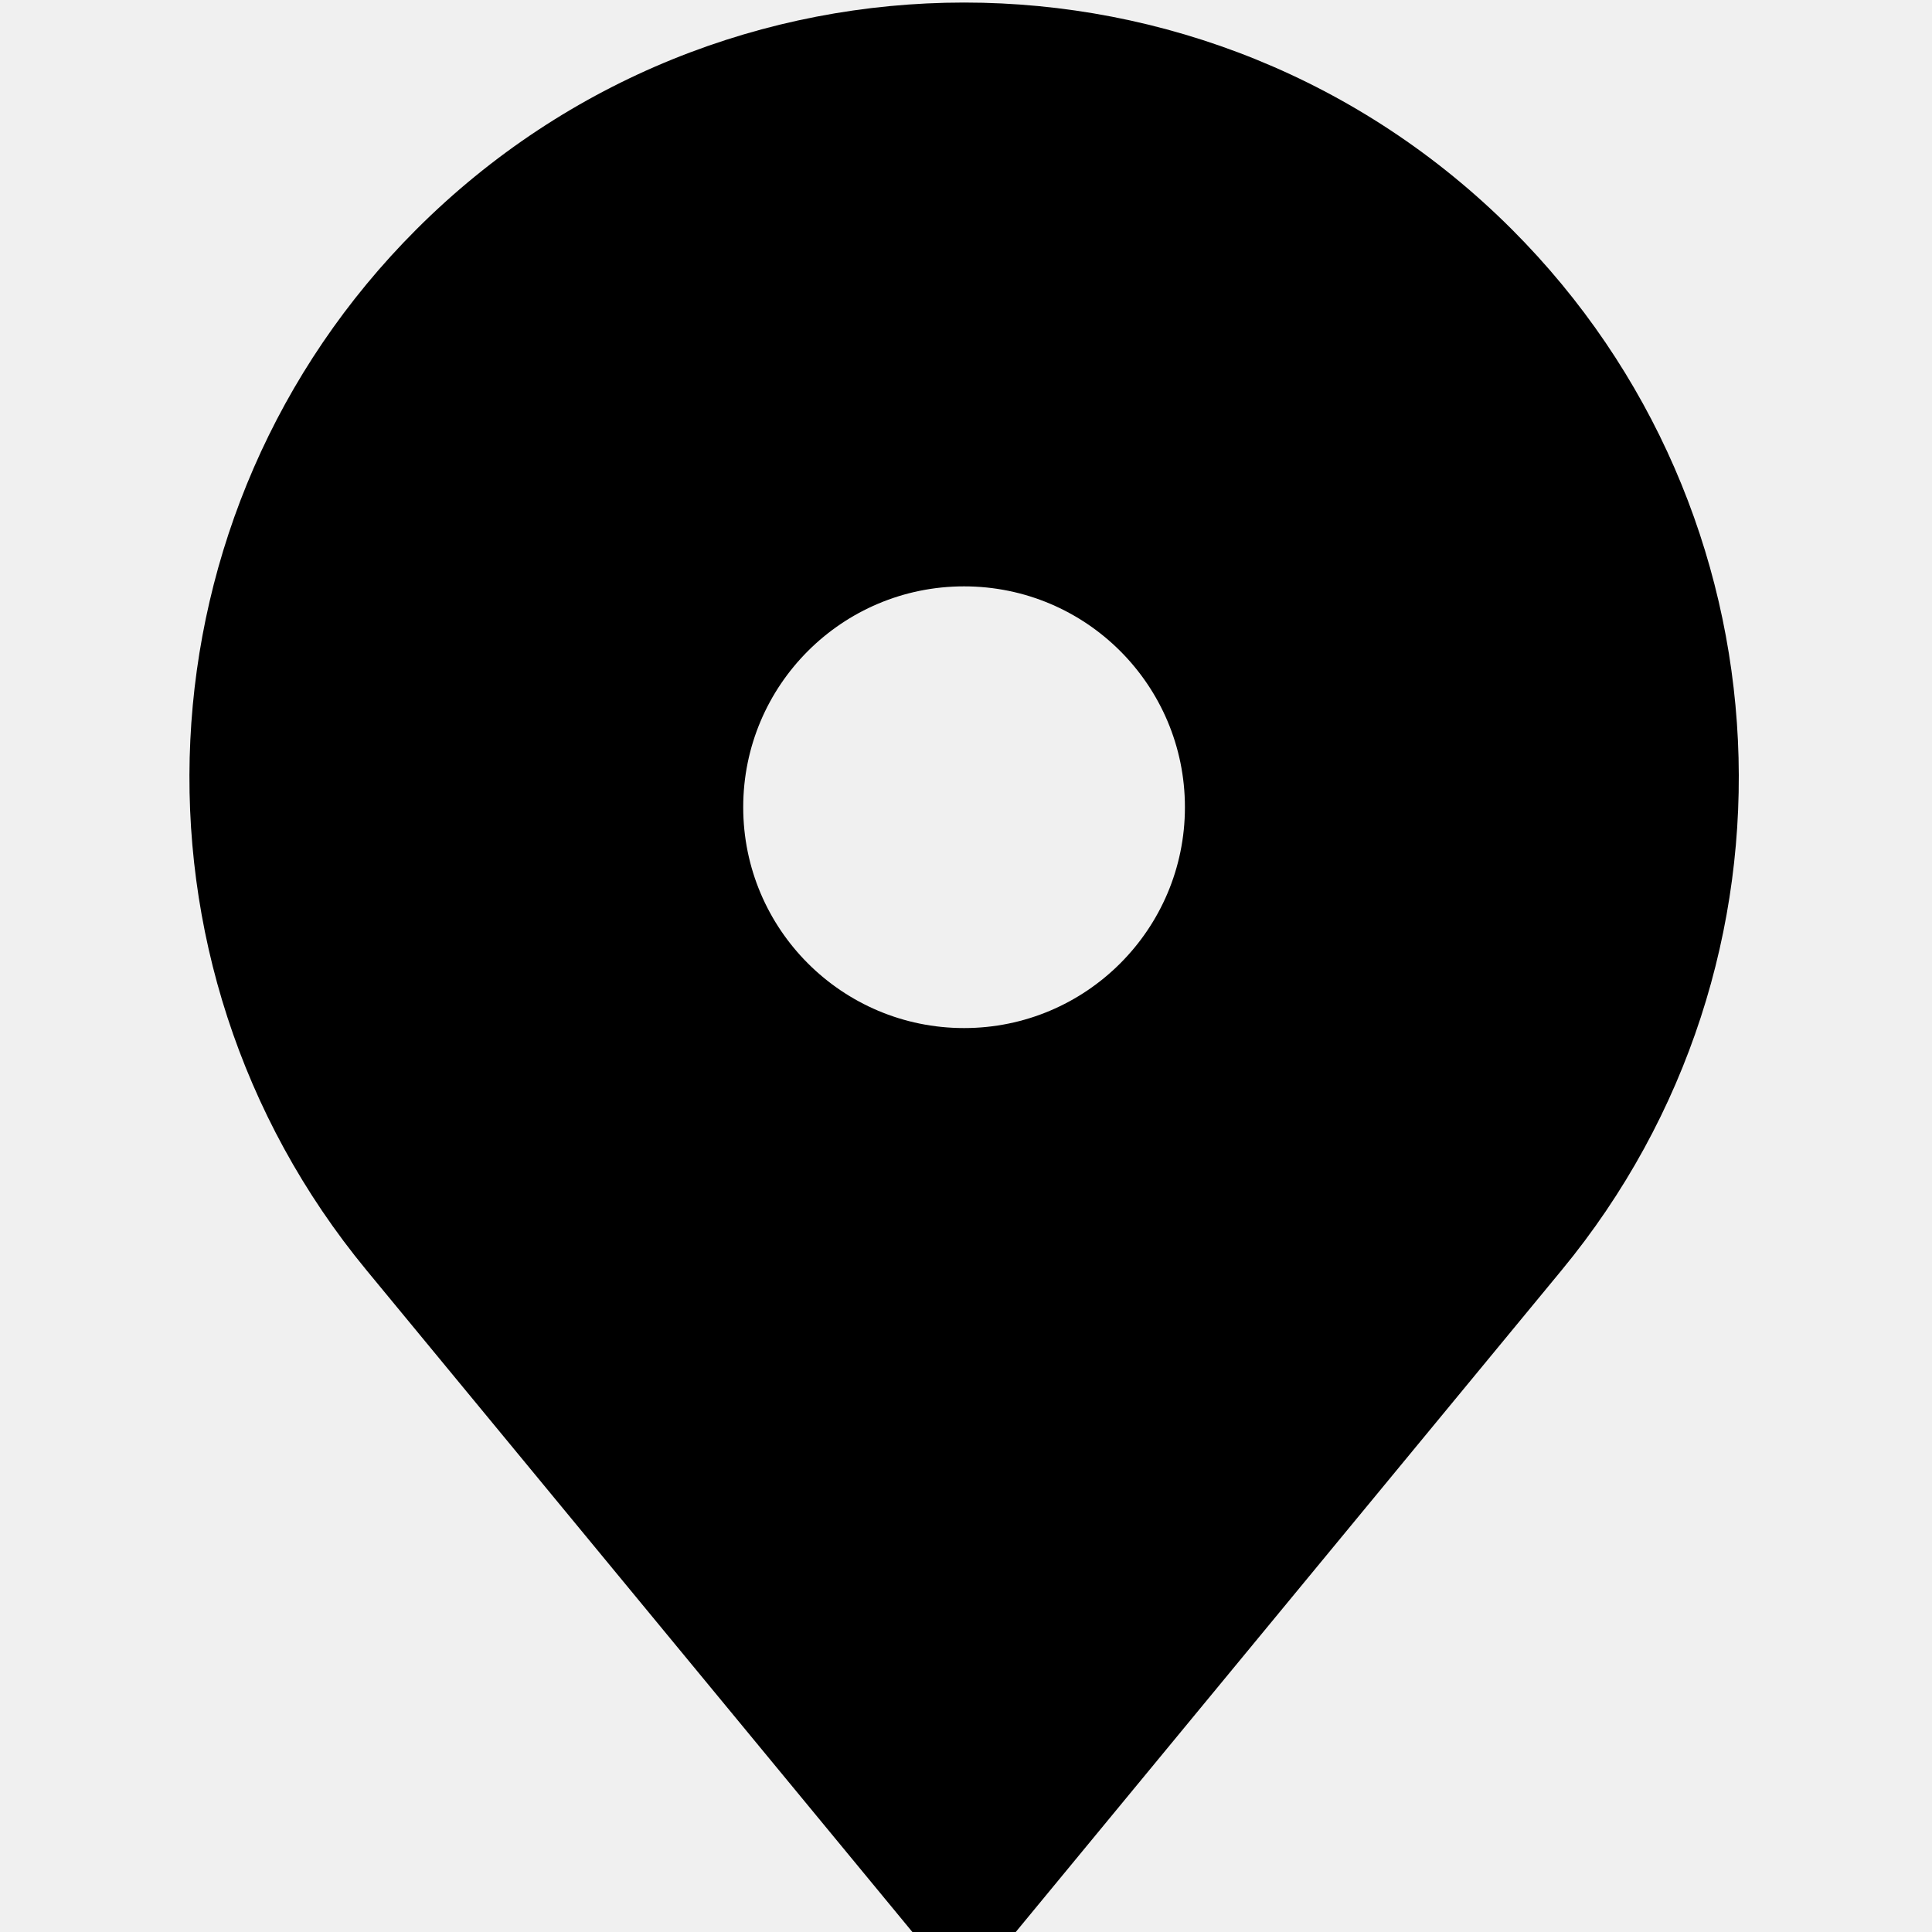
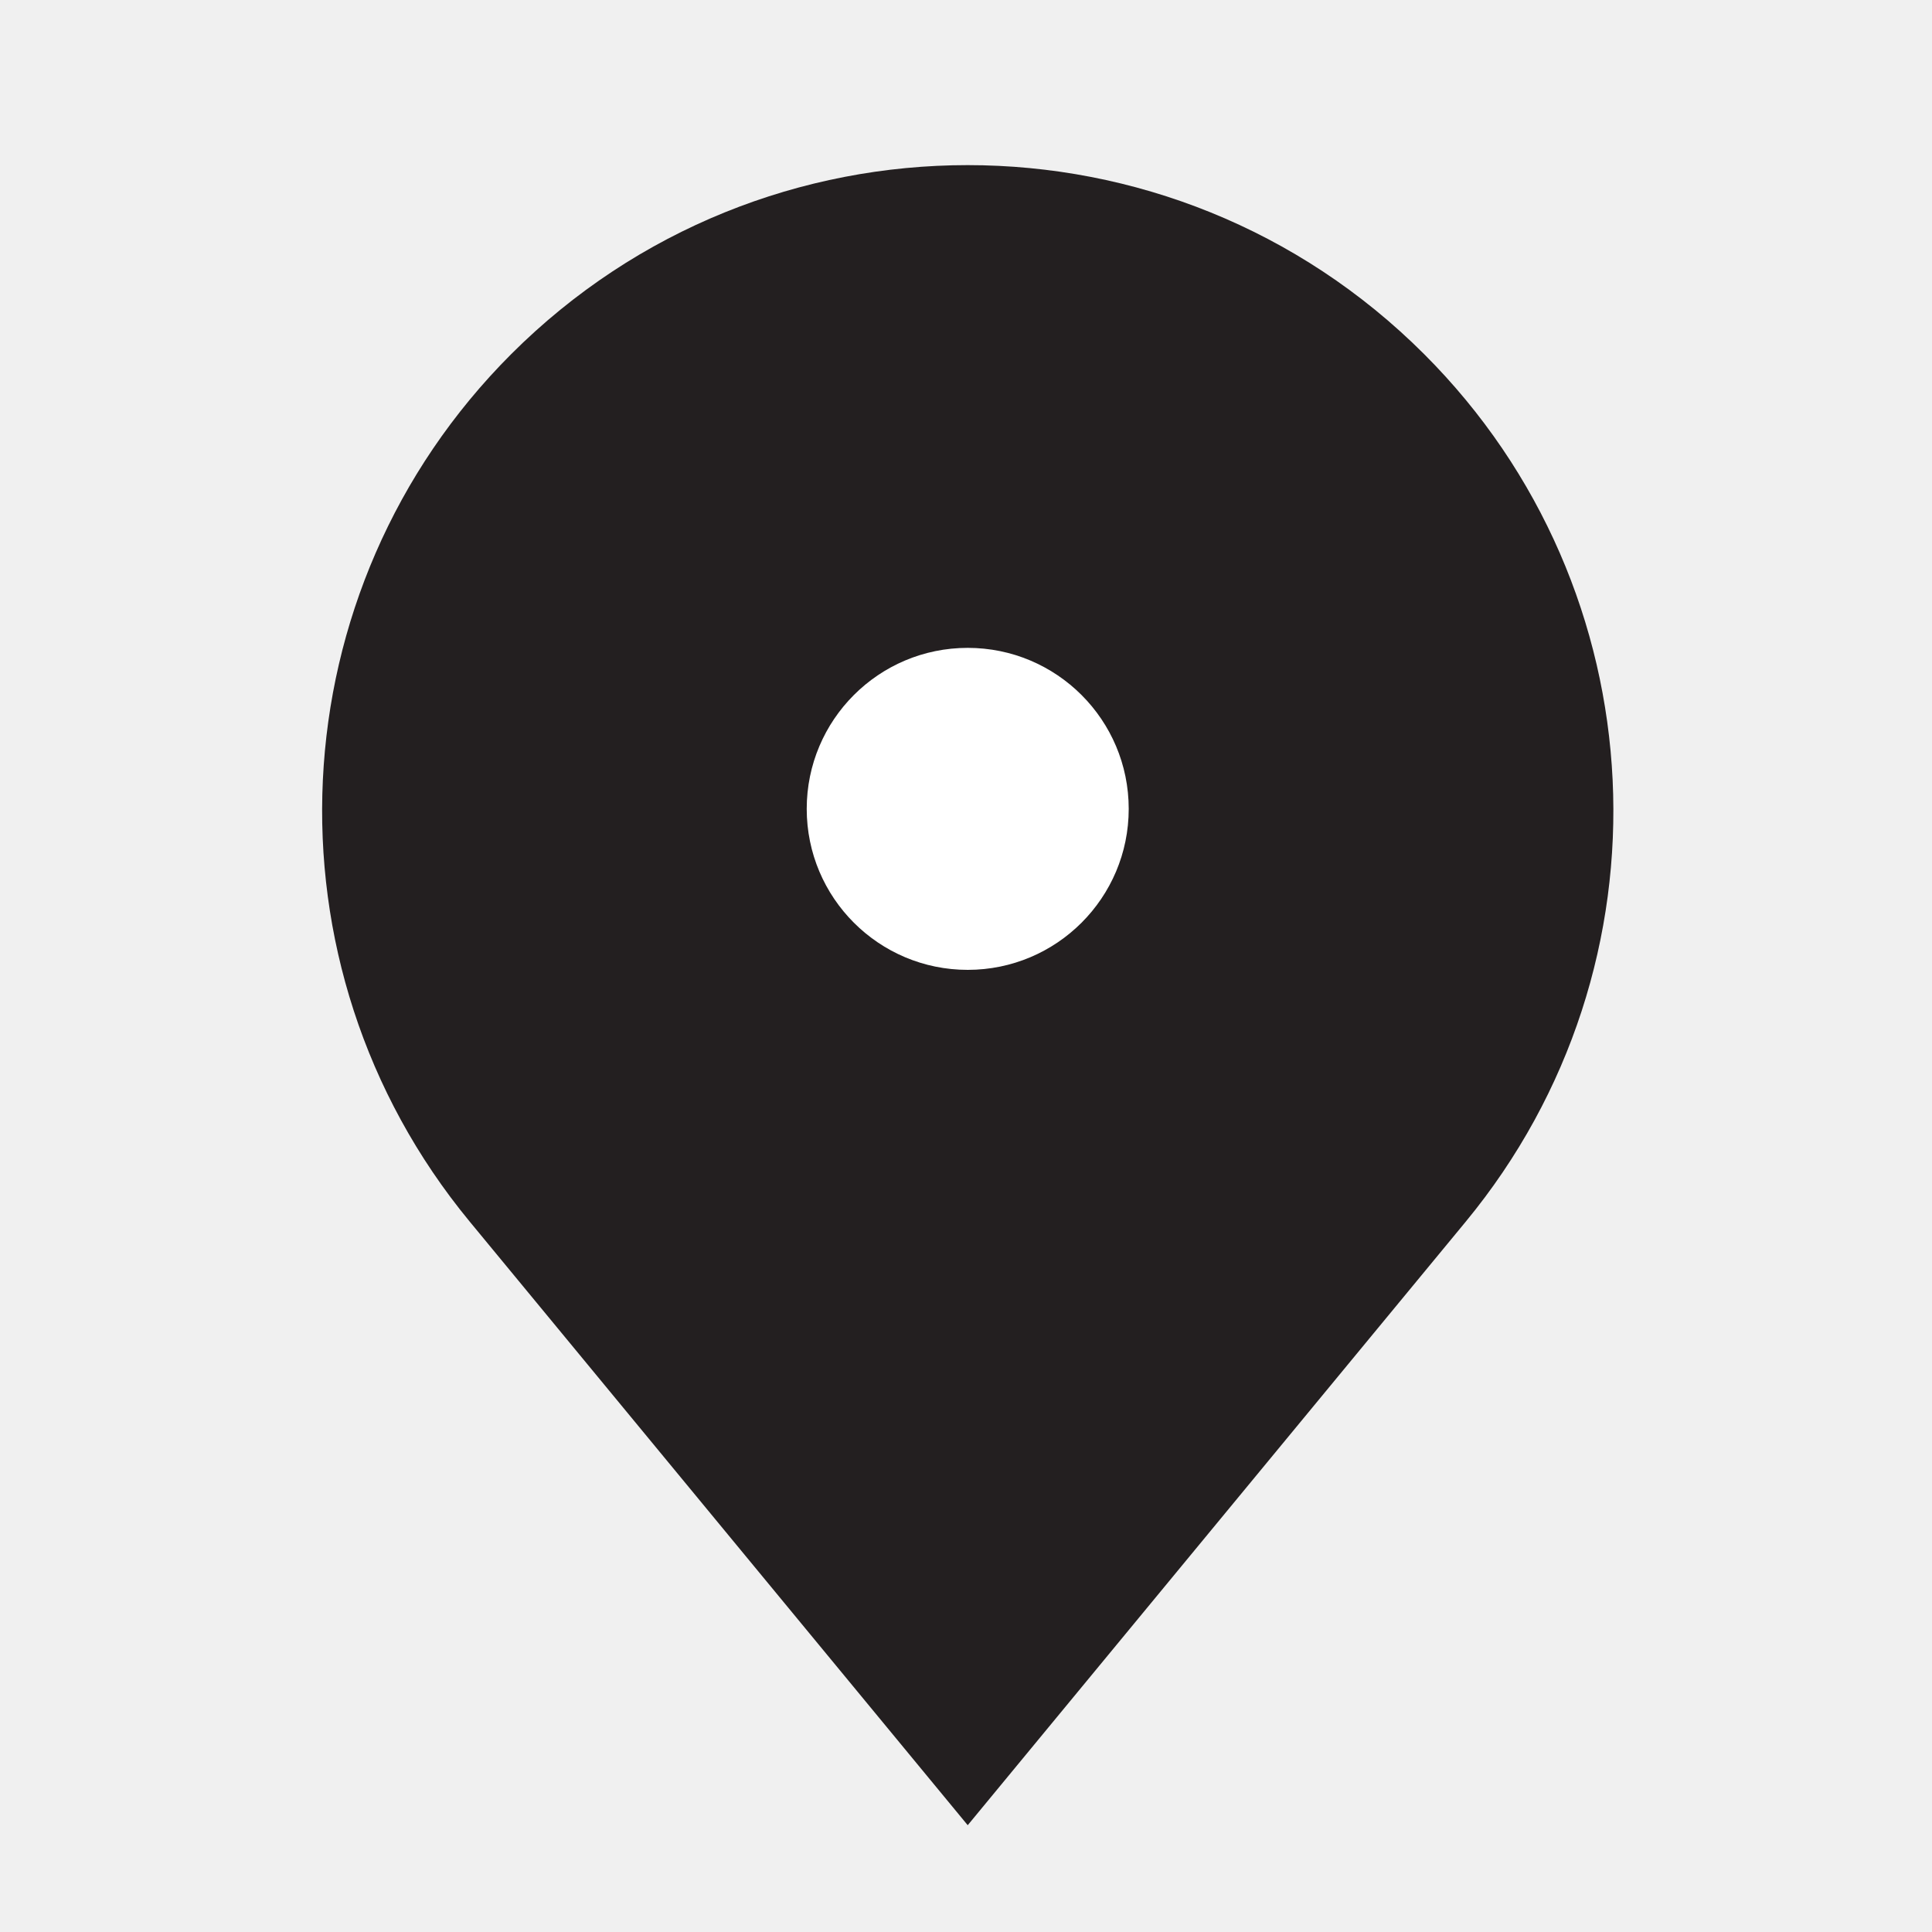
- <svg xmlns="http://www.w3.org/2000/svg" id="Layer_1" data-name="Layer 1" viewBox="0 0 16 16">
-   <path d="M12.521,1.9h0a6.416,6.416,0,0,0-9.073,0h0a6.416,6.416,0,0,0-.413,8.619l4.949,6,4.949-6A6.415,6.415,0,0,0,12.521,1.9ZM7.984,8.514A1.829,1.829,0,1,1,9.813,6.685,1.829,1.829,0,0,1,7.984,8.514Z" />
+ <svg xmlns="http://www.w3.org/2000/svg" id="Layer_1" data-name="Layer 1" viewBox="0 0 18 18">
+   <path d="M9.016,17.005,4.375,11.38A6.017,6.017,0,0,1,4.762,3.3h0a6.016,6.016,0,0,1,8.507,0h0a6.015,6.015,0,0,1,.387,8.082Z" fill="#231f20" />
+   <circle cx="9.016" cy="7.536" r="1.5" fill="#fff" />
</svg>
